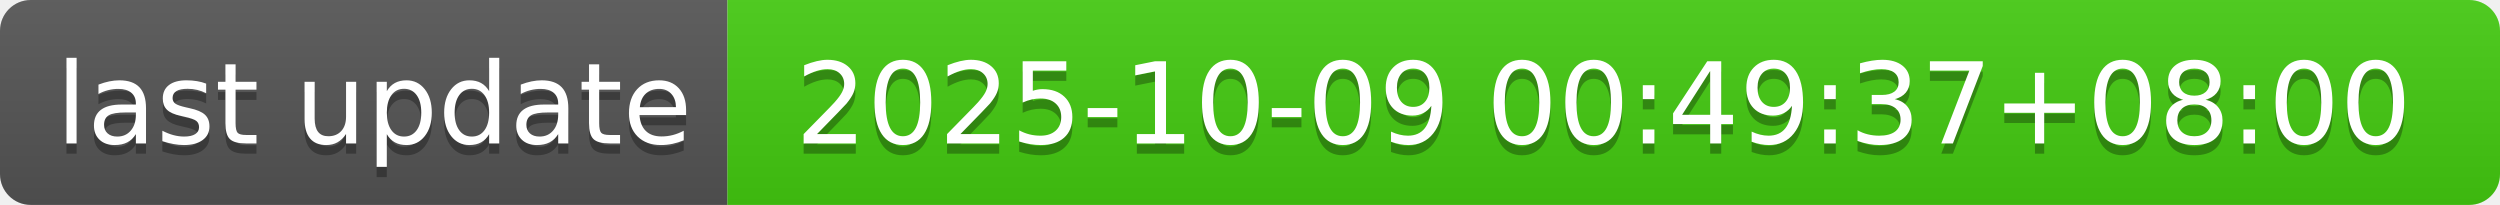
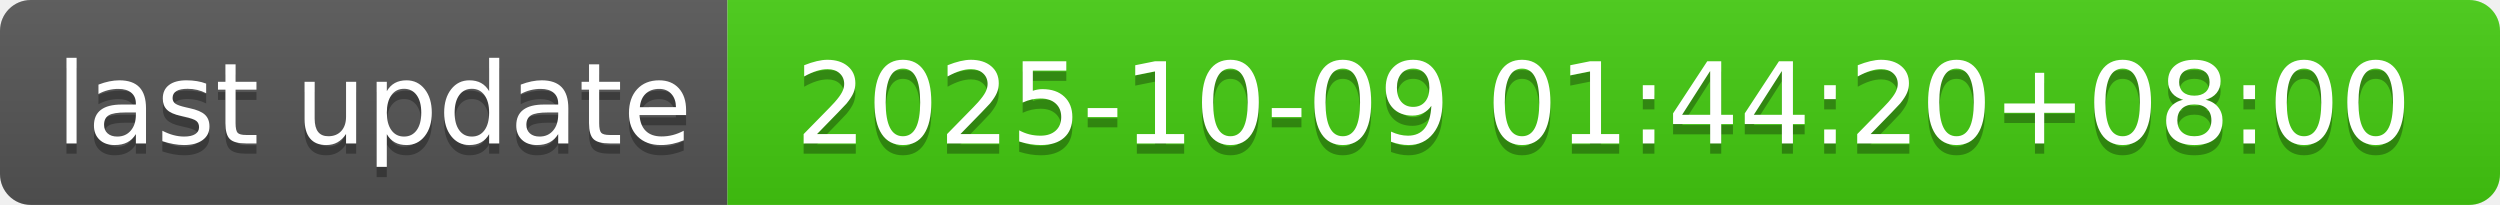
- <svg xmlns="http://www.w3.org/2000/svg" width="244" height="20" role="img" aria-label="last update: 2025-10-09 00:49:37+08:00">
+ <svg xmlns="http://www.w3.org/2000/svg" width="244" height="20" role="img" aria-label="last update: 2025-10-09 01:44:20+08:00">
  <linearGradient id="s" x2="0" y2="100%">
    <stop offset="0" stop-color="#bbb" stop-opacity=".1" />
    <stop offset="1" stop-opacity=".1" />
  </linearGradient>
  <clipPath id="r">
    <rect width="244" height="20" rx="3" fill="#fff" />
  </clipPath>
  <g clip-path="url(#r)">
    <rect width="71" height="20" fill="#555" />
    <rect x="71" width="173" height="20" fill="#4c1" />
    <rect width="244" height="20" fill="url(#s)" />
  </g>
  <g fill="#fff" text-anchor="middle" font-family="Verdana,Geneva,DejaVu Sans,sans-serif" text-rendering="geometricPrecision" font-size="110">
    <text aria-hidden="true" x="365" y="150" fill="#010101" fill-opacity=".3" transform="scale(.1)" textLength="610">last update</text>
    <text x="365" y="140" transform="scale(.1)" fill="#fff" textLength="610">last update</text>
-     <text aria-hidden="true" x="1565" y="150" fill="#010101" fill-opacity=".3" transform="scale(.1)" textLength="1630">2025-10-09 00:49:37+08:00</text>
-     <text x="1565" y="140" transform="scale(.1)" fill="#fff" textLength="1630">2025-10-09 00:49:37+08:00</text>
+     <text aria-hidden="true" x="1565" y="150" fill="#010101" fill-opacity=".3" transform="scale(.1)" textLength="1630">2025-10-09 01:44:20+08:00</text>
+     <text x="1565" y="140" transform="scale(.1)" fill="#fff" textLength="1630">2025-10-09 01:44:20+08:00</text>
  </g>
</svg>
